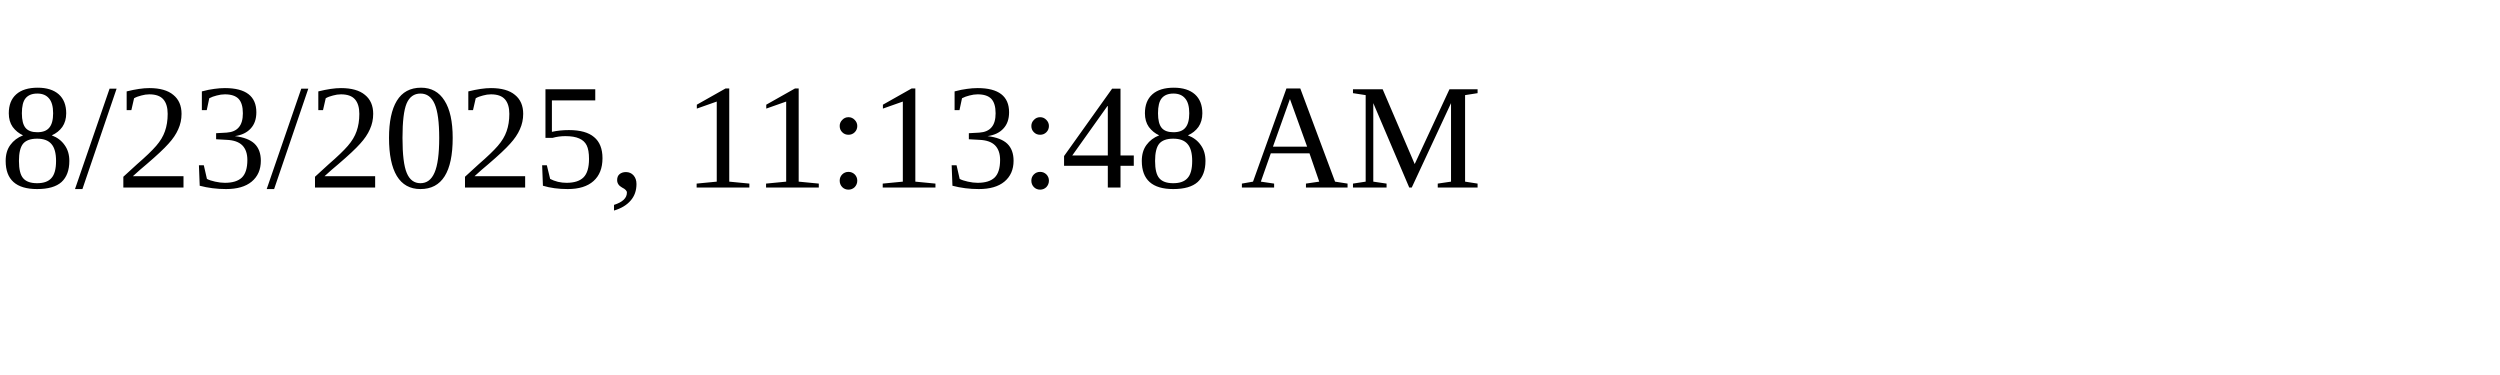
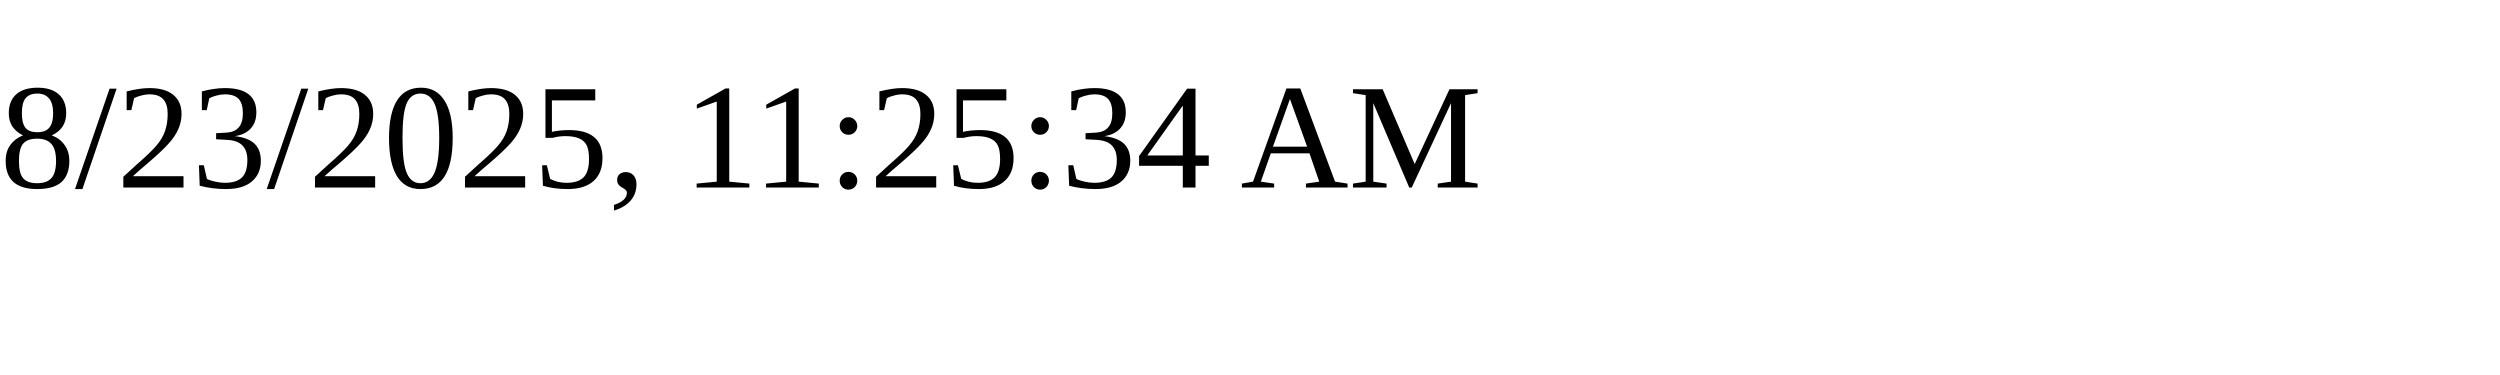
<svg xmlns="http://www.w3.org/2000/svg" height="30" width="200">
-   <text x="0" y="15">8/23/2025, 11:13:48 AM</text>
+   <text x="0" y="15">8/23/2025, 11:25:34 AM</text>
</svg>
